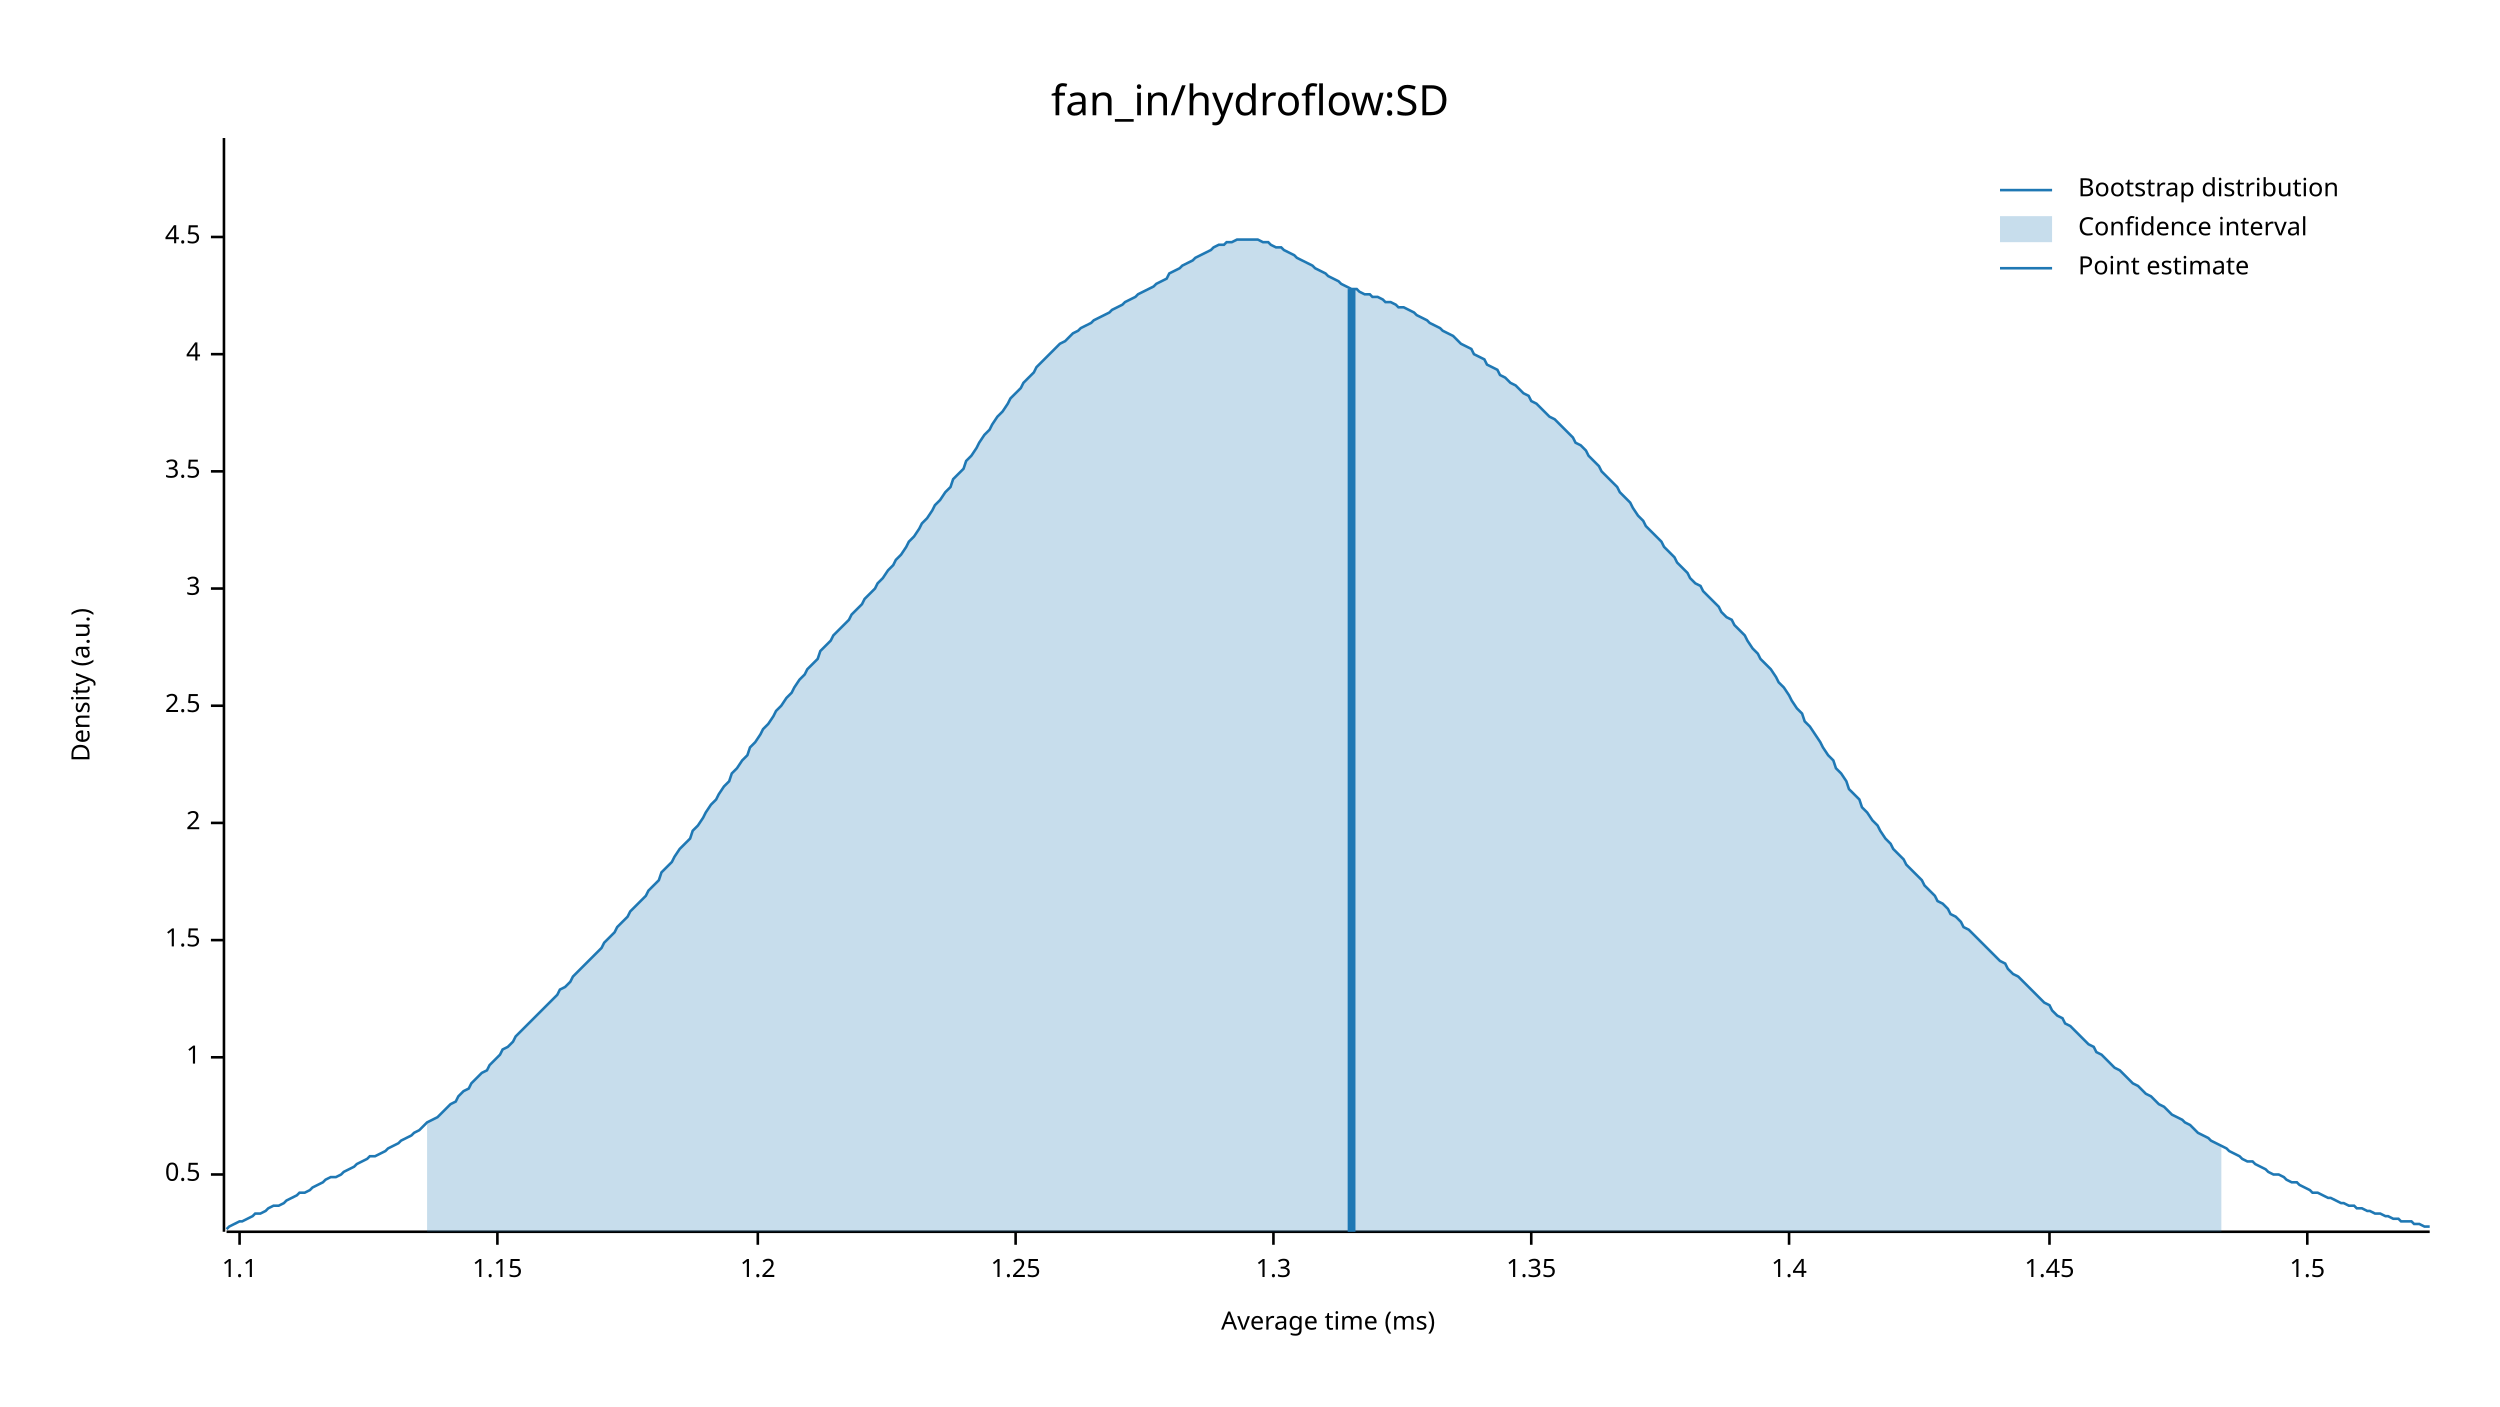
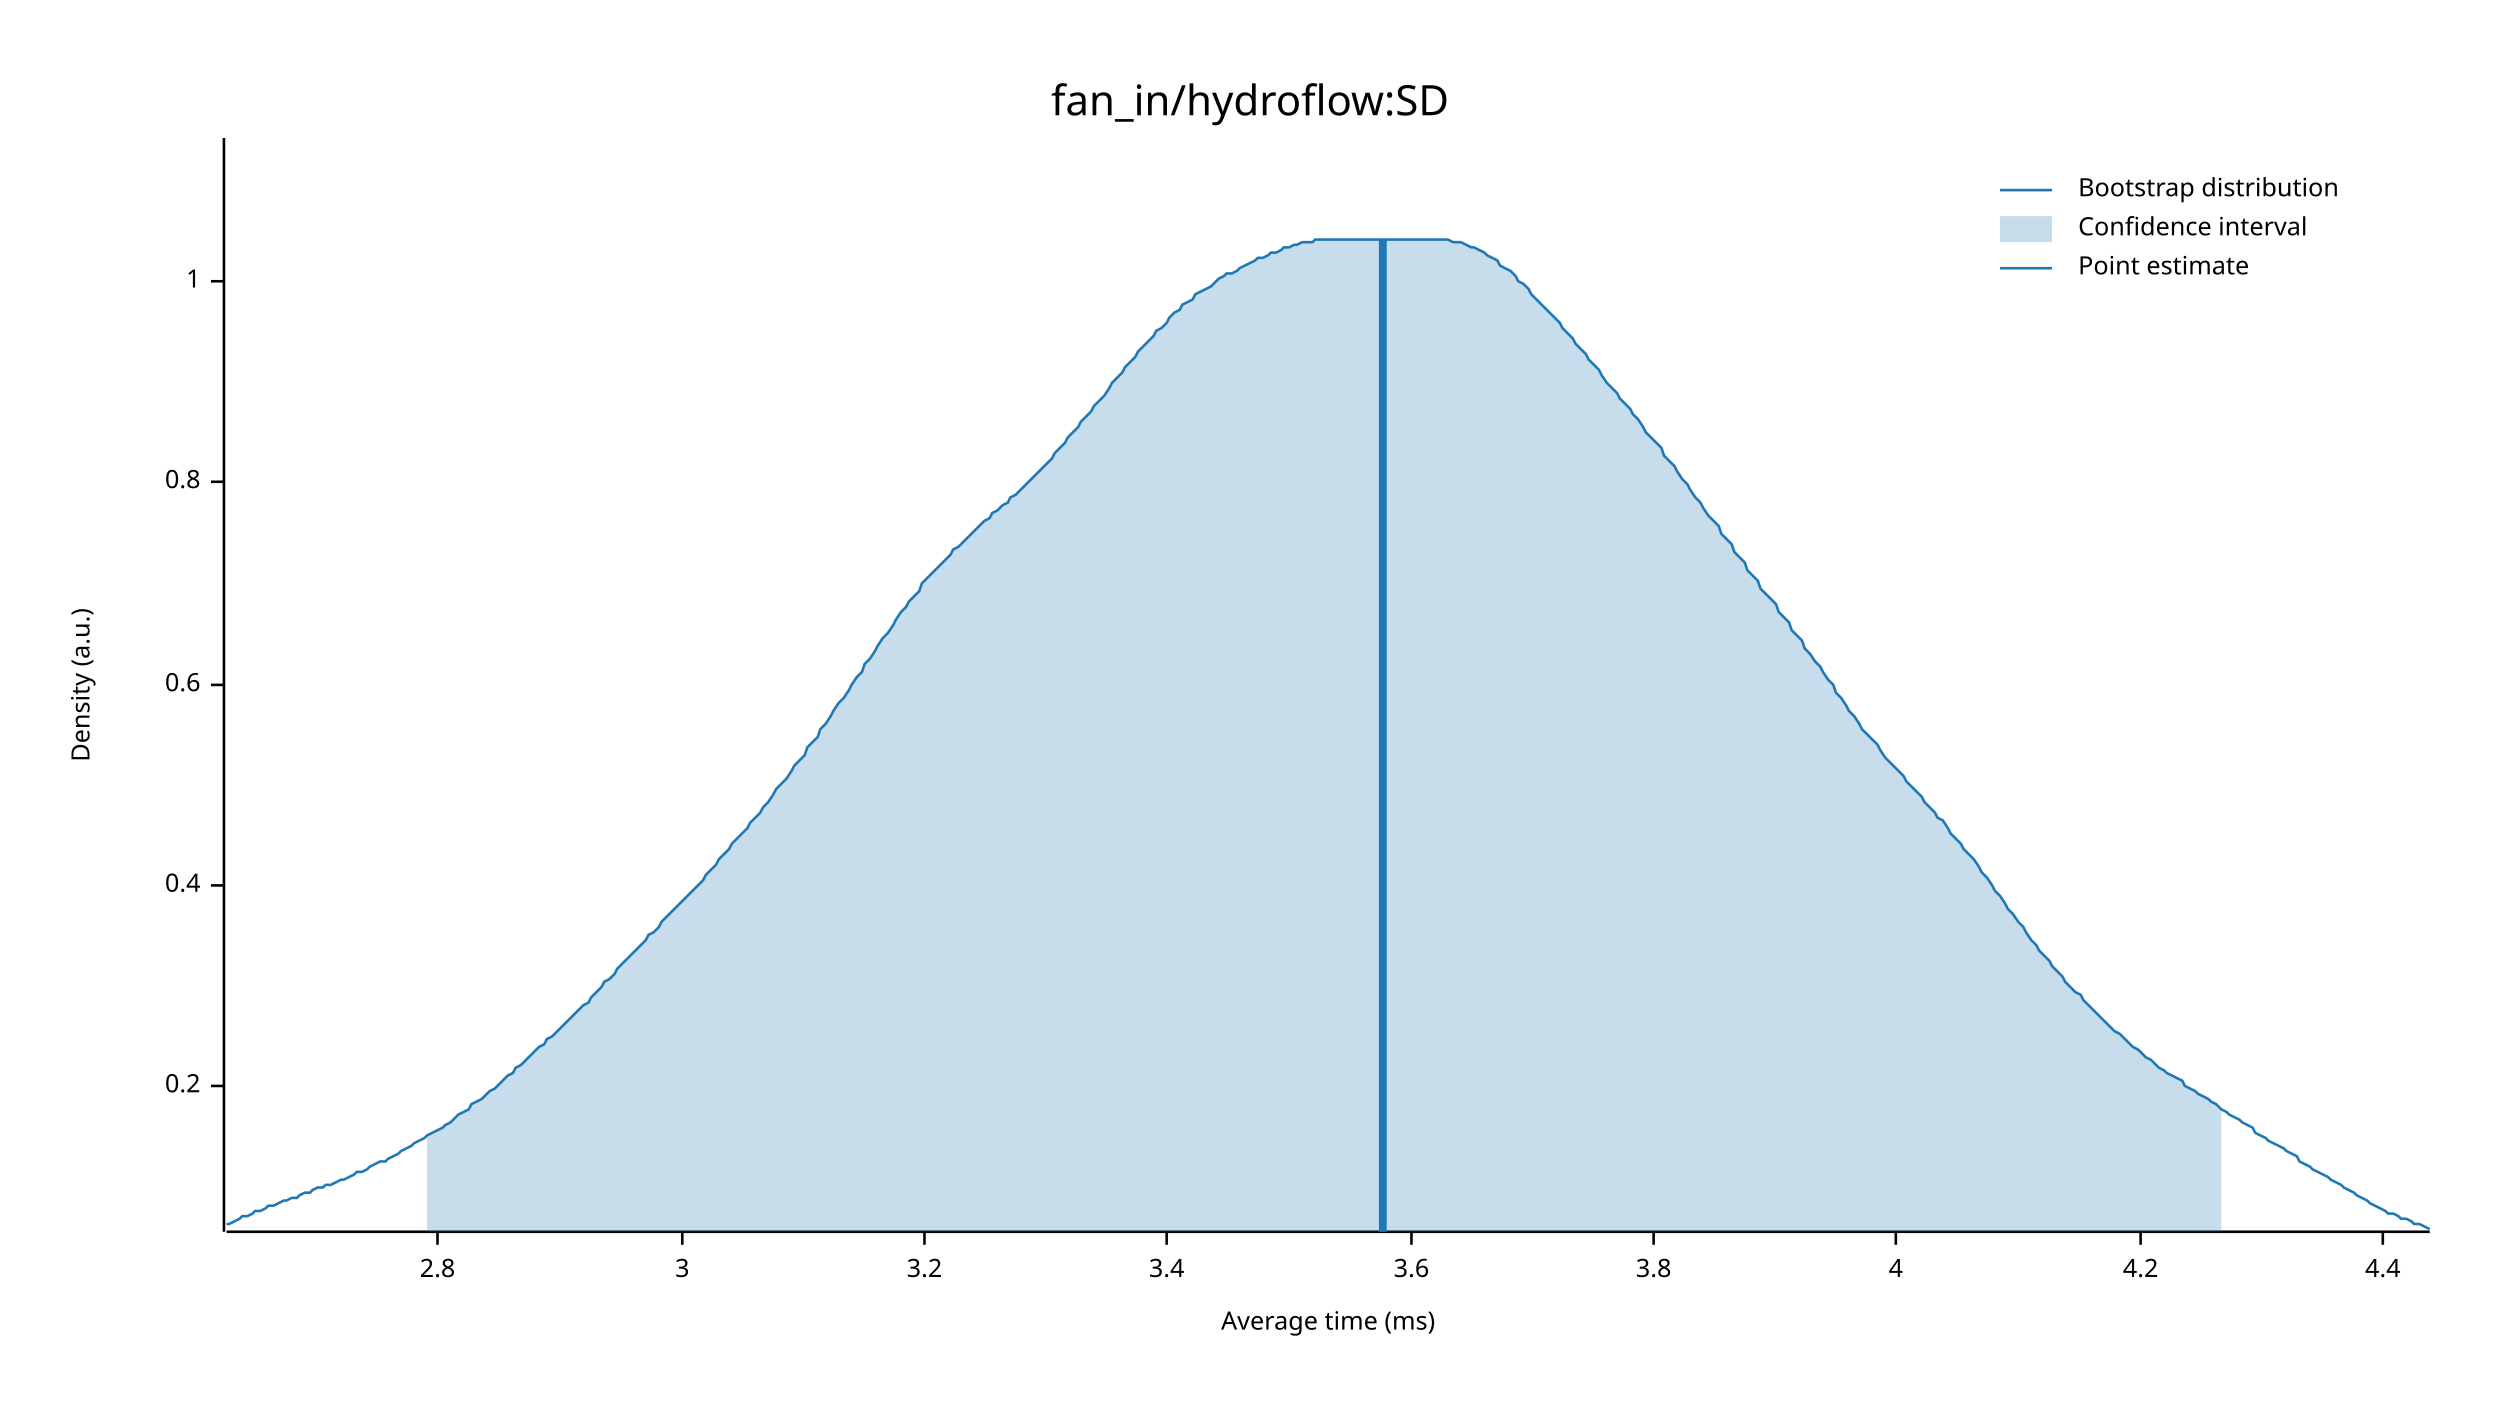
<svg xmlns="http://www.w3.org/2000/svg" width="960" height="540" viewBox="0 0 960 540">
  <text x="480" y="32" dy="0.76em" text-anchor="middle" font-family="sans-serif" font-size="16.129" opacity="1" fill="#000000">
fan_in/hydroflow:SD
</text>
  <text x="27" y="263" dy="0.76em" text-anchor="middle" font-family="sans-serif" font-size="9.677" opacity="1" fill="#000000" transform="rotate(270, 27, 263)">
Density (a.u.)
</text>
  <text x="510" y="513" dy="-0.5ex" text-anchor="middle" font-family="sans-serif" font-size="9.677" opacity="1" fill="#000000">
Average time (ms)
</text>
  <polyline fill="none" opacity="1" stroke="#000000" stroke-width="1" points="86,53 86,473 " />
-   <text x="77" y="451" dy="0.5ex" text-anchor="end" font-family="sans-serif" font-size="9.677" opacity="1" fill="#000000">
- 0.5
+   <text x="77" y="417" dy="0.5ex" text-anchor="end" font-family="sans-serif" font-size="9.677" opacity="1" fill="#000000">
+ 0.2
</text>
-   <polyline fill="none" opacity="1" stroke="#000000" stroke-width="1" points="81,451 86,451 " />
-   <text x="77" y="406" dy="0.5ex" text-anchor="end" font-family="sans-serif" font-size="9.677" opacity="1" fill="#000000">
+   <polyline fill="none" opacity="1" stroke="#000000" stroke-width="1" points="81,417 86,417 " />
+   <text x="77" y="340" dy="0.5ex" text-anchor="end" font-family="sans-serif" font-size="9.677" opacity="1" fill="#000000">
+ 0.4
+ </text>
+   <polyline fill="none" opacity="1" stroke="#000000" stroke-width="1" points="81,340 86,340 " />
+   <text x="77" y="263" dy="0.5ex" text-anchor="end" font-family="sans-serif" font-size="9.677" opacity="1" fill="#000000">
+ 0.6
+ </text>
+   <polyline fill="none" opacity="1" stroke="#000000" stroke-width="1" points="81,263 86,263 " />
+   <text x="77" y="185" dy="0.5ex" text-anchor="end" font-family="sans-serif" font-size="9.677" opacity="1" fill="#000000">
+ 0.8
+ </text>
+   <polyline fill="none" opacity="1" stroke="#000000" stroke-width="1" points="81,185 86,185 " />
+   <text x="77" y="108" dy="0.5ex" text-anchor="end" font-family="sans-serif" font-size="9.677" opacity="1" fill="#000000">
1
</text>
-   <polyline fill="none" opacity="1" stroke="#000000" stroke-width="1" points="81,406 86,406 " />
-   <text x="77" y="361" dy="0.5ex" text-anchor="end" font-family="sans-serif" font-size="9.677" opacity="1" fill="#000000">
- 1.5
+   <polyline fill="none" opacity="1" stroke="#000000" stroke-width="1" points="81,108 86,108 " />
+   <polyline fill="none" opacity="1" stroke="#000000" stroke-width="1" points="87,473 933,473 " />
+   <text x="168" y="483" dy="0.76em" text-anchor="middle" font-family="sans-serif" font-size="9.677" opacity="1" fill="#000000">
+ 2.8
</text>
-   <polyline fill="none" opacity="1" stroke="#000000" stroke-width="1" points="81,361 86,361 " />
-   <text x="77" y="316" dy="0.5ex" text-anchor="end" font-family="sans-serif" font-size="9.677" opacity="1" fill="#000000">
- 2
- </text>
-   <polyline fill="none" opacity="1" stroke="#000000" stroke-width="1" points="81,316 86,316 " />
-   <text x="77" y="271" dy="0.5ex" text-anchor="end" font-family="sans-serif" font-size="9.677" opacity="1" fill="#000000">
- 2.5
- </text>
-   <polyline fill="none" opacity="1" stroke="#000000" stroke-width="1" points="81,271 86,271 " />
-   <text x="77" y="226" dy="0.5ex" text-anchor="end" font-family="sans-serif" font-size="9.677" opacity="1" fill="#000000">
+   <polyline fill="none" opacity="1" stroke="#000000" stroke-width="1" points="168,473 168,478 " />
+   <text x="262" y="483" dy="0.76em" text-anchor="middle" font-family="sans-serif" font-size="9.677" opacity="1" fill="#000000">
3
</text>
-   <polyline fill="none" opacity="1" stroke="#000000" stroke-width="1" points="81,226 86,226 " />
-   <text x="77" y="181" dy="0.5ex" text-anchor="end" font-family="sans-serif" font-size="9.677" opacity="1" fill="#000000">
- 3.5
+   <polyline fill="none" opacity="1" stroke="#000000" stroke-width="1" points="262,473 262,478 " />
+   <text x="355" y="483" dy="0.76em" text-anchor="middle" font-family="sans-serif" font-size="9.677" opacity="1" fill="#000000">
+ 3.2
</text>
-   <polyline fill="none" opacity="1" stroke="#000000" stroke-width="1" points="81,181 86,181 " />
-   <text x="77" y="136" dy="0.5ex" text-anchor="end" font-family="sans-serif" font-size="9.677" opacity="1" fill="#000000">
+   <polyline fill="none" opacity="1" stroke="#000000" stroke-width="1" points="355,473 355,478 " />
+   <text x="448" y="483" dy="0.76em" text-anchor="middle" font-family="sans-serif" font-size="9.677" opacity="1" fill="#000000">
+ 3.4
+ </text>
+   <polyline fill="none" opacity="1" stroke="#000000" stroke-width="1" points="448,473 448,478 " />
+   <text x="542" y="483" dy="0.76em" text-anchor="middle" font-family="sans-serif" font-size="9.677" opacity="1" fill="#000000">
+ 3.6
+ </text>
+   <polyline fill="none" opacity="1" stroke="#000000" stroke-width="1" points="542,473 542,478 " />
+   <text x="635" y="483" dy="0.76em" text-anchor="middle" font-family="sans-serif" font-size="9.677" opacity="1" fill="#000000">
+ 3.8
+ </text>
+   <polyline fill="none" opacity="1" stroke="#000000" stroke-width="1" points="635,473 635,478 " />
+   <text x="728" y="483" dy="0.76em" text-anchor="middle" font-family="sans-serif" font-size="9.677" opacity="1" fill="#000000">
4
</text>
-   <polyline fill="none" opacity="1" stroke="#000000" stroke-width="1" points="81,136 86,136 " />
-   <text x="77" y="91" dy="0.5ex" text-anchor="end" font-family="sans-serif" font-size="9.677" opacity="1" fill="#000000">
- 4.5
+   <polyline fill="none" opacity="1" stroke="#000000" stroke-width="1" points="728,473 728,478 " />
+   <text x="822" y="483" dy="0.76em" text-anchor="middle" font-family="sans-serif" font-size="9.677" opacity="1" fill="#000000">
+ 4.2
</text>
-   <polyline fill="none" opacity="1" stroke="#000000" stroke-width="1" points="81,91 86,91 " />
-   <polyline fill="none" opacity="1" stroke="#000000" stroke-width="1" points="87,473 933,473 " />
-   <text x="92" y="483" dy="0.76em" text-anchor="middle" font-family="sans-serif" font-size="9.677" opacity="1" fill="#000000">
- 1.1
+   <polyline fill="none" opacity="1" stroke="#000000" stroke-width="1" points="822,473 822,478 " />
+   <text x="915" y="483" dy="0.76em" text-anchor="middle" font-family="sans-serif" font-size="9.677" opacity="1" fill="#000000">
+ 4.4
</text>
-   <polyline fill="none" opacity="1" stroke="#000000" stroke-width="1" points="92,473 92,478 " />
-   <text x="191" y="483" dy="0.76em" text-anchor="middle" font-family="sans-serif" font-size="9.677" opacity="1" fill="#000000">
- 1.15
- </text>
-   <polyline fill="none" opacity="1" stroke="#000000" stroke-width="1" points="191,473 191,478 " />
-   <text x="291" y="483" dy="0.76em" text-anchor="middle" font-family="sans-serif" font-size="9.677" opacity="1" fill="#000000">
- 1.2
- </text>
-   <polyline fill="none" opacity="1" stroke="#000000" stroke-width="1" points="291,473 291,478 " />
-   <text x="390" y="483" dy="0.76em" text-anchor="middle" font-family="sans-serif" font-size="9.677" opacity="1" fill="#000000">
- 1.25
- </text>
-   <polyline fill="none" opacity="1" stroke="#000000" stroke-width="1" points="390,473 390,478 " />
-   <text x="489" y="483" dy="0.76em" text-anchor="middle" font-family="sans-serif" font-size="9.677" opacity="1" fill="#000000">
- 1.3
- </text>
-   <polyline fill="none" opacity="1" stroke="#000000" stroke-width="1" points="489,473 489,478 " />
-   <text x="588" y="483" dy="0.76em" text-anchor="middle" font-family="sans-serif" font-size="9.677" opacity="1" fill="#000000">
- 1.35
- </text>
-   <polyline fill="none" opacity="1" stroke="#000000" stroke-width="1" points="588,473 588,478 " />
-   <text x="687" y="483" dy="0.76em" text-anchor="middle" font-family="sans-serif" font-size="9.677" opacity="1" fill="#000000">
- 1.4
- </text>
-   <polyline fill="none" opacity="1" stroke="#000000" stroke-width="1" points="687,473 687,478 " />
-   <text x="787" y="483" dy="0.76em" text-anchor="middle" font-family="sans-serif" font-size="9.677" opacity="1" fill="#000000">
- 1.45
- </text>
-   <polyline fill="none" opacity="1" stroke="#000000" stroke-width="1" points="787,473 787,478 " />
-   <text x="886" y="483" dy="0.76em" text-anchor="middle" font-family="sans-serif" font-size="9.677" opacity="1" fill="#000000">
- 1.5
- </text>
-   <polyline fill="none" opacity="1" stroke="#000000" stroke-width="1" points="886,473 886,478 " />
-   <polyline fill="none" opacity="1" stroke="#1F78B4" stroke-width="1" points="87,472 88,471 90,470 92,469 93,469 95,468 97,467 98,466 100,466 102,465 103,464 105,463 107,463 109,462 110,461 112,460 114,459 115,458 117,458 119,457 120,456 122,455 124,454 125,453 127,452 129,452 131,451 132,450 134,449 136,448 137,447 139,446 141,445 142,444 144,444 146,443 148,442 149,441 151,440 153,439 154,438 156,437 158,436 159,435 161,434 163,432 164,431 166,430 168,429 170,427 171,426 173,424 175,423 176,421 178,419 180,418 181,416 183,414 185,412 187,411 188,409 190,407 192,405 193,403 195,402 197,400 198,398 200,396 202,394 203,393 205,391 207,389 209,387 210,386 212,384 214,382 215,380 217,379 219,377 220,375 222,373 224,371 226,369 227,368 229,366 231,364 232,362 234,360 236,358 237,356 239,354 241,352 242,350 244,348 246,346 248,344 249,342 251,340 253,338 254,335 256,333 258,331 259,329 261,326 263,324 265,322 266,319 268,317 270,314 271,312 273,309 275,307 276,305 278,302 280,300 281,297 283,295 285,292 287,290 288,287 290,285 292,282 293,280 295,278 297,275 298,273 300,271 302,268 304,266 305,264 307,261 309,259 310,257 312,255 314,253 315,250 317,248 319,246 320,244 322,242 324,240 326,238 327,236 329,234 331,232 332,230 334,228 336,226 337,224 339,222 341,219 343,217 344,215 346,213 348,210 349,208 351,206 353,203 354,201 356,199 358,196 359,194 361,192 363,189 365,187 366,184 368,182 370,180 371,177 373,175 375,172 376,170 378,167 380,165 381,163 383,160 385,158 387,155 388,153 390,151 392,149 393,147 395,145 397,143 398,141 400,139 402,137 404,135 405,134 407,132 409,131 410,130 412,128 414,127 415,126 417,125 419,124 420,123 422,122 424,121 426,120 427,119 429,118 431,117 432,116 434,115 436,114 437,113 439,112 441,111 443,110 444,109 446,108 448,107 449,105 451,104 453,103 454,102 456,101 458,100 459,99 461,98 463,97 465,96 466,95 468,94 470,94 471,93 473,93 475,92 476,92 478,92 480,92 482,92 483,92 485,93 487,93 488,94 490,95 492,95 493,96 495,97 497,98 498,99 500,100 502,101 504,102 505,103 507,104 509,105 510,106 512,107 514,108 515,109 517,110 519,111 521,111 522,112 524,113 526,113 527,114 529,114 531,115 532,116 534,116 536,117 537,118 539,118 541,119 543,120 544,121 546,122 548,123 549,124 551,125 553,126 554,127 556,128 558,129 560,131 561,132 563,133 565,134 566,136 568,137 570,138 571,140 573,141 575,142 576,144 578,145 580,147 582,148 583,149 585,151 587,152 588,154 590,155 592,157 593,158 595,160 597,161 599,163 600,164 602,166 604,168 605,170 607,171 609,173 610,175 612,177 614,179 615,181 617,183 619,185 621,187 622,189 624,191 626,193 627,195 629,198 631,200 632,202 634,204 636,206 638,208 639,210 641,212 643,214 644,216 646,218 648,220 649,222 651,224 653,225 654,227 656,229 658,231 660,233 661,235 663,237 665,238 666,240 668,242 670,244 671,246 673,249 675,251 676,253 678,255 680,257 682,260 683,262 685,264 687,267 688,269 690,272 692,274 693,277 695,279 697,282 699,285 700,287 702,290 704,292 705,295 707,297 709,300 710,303 712,305 714,307 715,310 717,312 719,315 721,317 722,319 724,322 726,324 727,326 729,328 731,330 732,332 734,334 736,336 738,338 739,340 741,342 743,344 744,346 746,347 748,349 749,351 751,352 753,354 754,356 756,357 758,359 760,361 761,362 763,364 765,366 766,367 768,369 770,370 771,372 773,374 775,375 777,377 778,378 780,380 782,382 783,383 785,385 787,386 788,388 790,390 792,391 793,393 795,394 797,396 799,398 800,399 802,401 804,402 805,404 807,405 809,407 810,408 812,410 814,411 816,413 817,414 819,416 821,417 822,418 824,420 826,421 827,422 829,424 831,425 832,426 834,428 836,429 838,430 839,431 841,432 843,434 844,435 846,436 848,437 849,438 851,439 853,440 855,441 856,442 858,443 860,444 861,445 863,446 865,446 866,447 868,448 870,449 871,450 873,451 875,451 877,452 878,453 880,454 882,454 883,455 885,456 887,457 888,458 890,458 892,459 894,460 895,460 897,461 899,462 900,462 902,463 904,463 905,464 907,464 909,465 910,465 912,466 914,466 916,467 917,467 919,468 921,468 922,469 924,469 926,469 927,470 929,470 931,471 933,471 " />
-   <polygon opacity="0.25" fill="#1F78B4" points="164,431 166,430 168,429 170,427 171,426 173,424 175,423 176,421 178,419 180,418 181,416 183,414 185,412 187,411 188,409 190,407 192,405 193,403 195,402 197,400 198,398 200,396 202,394 203,393 205,391 207,389 209,387 210,386 212,384 214,382 215,380 217,379 219,377 220,375 222,373 224,371 226,369 227,368 229,366 231,364 232,362 234,360 236,358 237,356 239,354 241,352 242,350 244,348 246,346 248,344 249,342 251,340 253,338 254,335 256,333 258,331 259,329 261,326 263,324 265,322 266,319 268,317 270,314 271,312 273,309 275,307 276,305 278,302 280,300 281,297 283,295 285,292 287,290 288,287 290,285 292,282 293,280 295,278 297,275 298,273 300,271 302,268 304,266 305,264 307,261 309,259 310,257 312,255 314,253 315,250 317,248 319,246 320,244 322,242 324,240 326,238 327,236 329,234 331,232 332,230 334,228 336,226 337,224 339,222 341,219 343,217 344,215 346,213 348,210 349,208 351,206 353,203 354,201 356,199 358,196 359,194 361,192 363,189 365,187 366,184 368,182 370,180 371,177 373,175 375,172 376,170 378,167 380,165 381,163 383,160 385,158 387,155 388,153 390,151 392,149 393,147 395,145 397,143 398,141 400,139 402,137 404,135 405,134 407,132 409,131 410,130 412,128 414,127 415,126 417,125 419,124 420,123 422,122 424,121 426,120 427,119 429,118 431,117 432,116 434,115 436,114 437,113 439,112 441,111 443,110 444,109 446,108 448,107 449,105 451,104 453,103 454,102 456,101 458,100 459,99 461,98 463,97 465,96 466,95 468,94 470,94 471,93 473,93 475,92 476,92 478,92 480,92 482,92 483,92 485,93 487,93 488,94 490,95 492,95 493,96 495,97 497,98 498,99 500,100 502,101 504,102 505,103 507,104 509,105 510,106 512,107 514,108 515,109 517,110 519,111 521,111 522,112 524,113 526,113 527,114 529,114 531,115 532,116 534,116 536,117 537,118 539,118 541,119 543,120 544,121 546,122 548,123 549,124 551,125 553,126 554,127 556,128 558,129 560,131 561,132 563,133 565,134 566,136 568,137 570,138 571,140 573,141 575,142 576,144 578,145 580,147 582,148 583,149 585,151 587,152 588,154 590,155 592,157 593,158 595,160 597,161 599,163 600,164 602,166 604,168 605,170 607,171 609,173 610,175 612,177 614,179 615,181 617,183 619,185 621,187 622,189 624,191 626,193 627,195 629,198 631,200 632,202 634,204 636,206 638,208 639,210 641,212 643,214 644,216 646,218 648,220 649,222 651,224 653,225 654,227 656,229 658,231 660,233 661,235 663,237 665,238 666,240 668,242 670,244 671,246 673,249 675,251 676,253 678,255 680,257 682,260 683,262 685,264 687,267 688,269 690,272 692,274 693,277 695,279 697,282 699,285 700,287 702,290 704,292 705,295 707,297 709,300 710,303 712,305 714,307 715,310 717,312 719,315 721,317 722,319 724,322 726,324 727,326 729,328 731,330 732,332 734,334 736,336 738,338 739,340 741,342 743,344 744,346 746,347 748,349 749,351 751,352 753,354 754,356 756,357 758,359 760,361 761,362 763,364 765,366 766,367 768,369 770,370 771,372 773,374 775,375 777,377 778,378 780,380 782,382 783,383 785,385 787,386 788,388 790,390 792,391 793,393 795,394 797,396 799,398 800,399 802,401 804,402 805,404 807,405 809,407 810,408 812,410 814,411 816,413 817,414 819,416 821,417 822,418 824,420 826,421 827,422 829,424 831,425 832,426 834,428 836,429 838,430 839,431 841,432 843,434 844,435 846,436 848,437 849,438 851,439 853,440 853,473 164,473 " />
-   <polyline fill="none" opacity="1" stroke="#1F78B4" stroke-width="3" points="519,473 519,111 " />
+   <polyline fill="none" opacity="1" stroke="#000000" stroke-width="1" points="915,473 915,478 " />
+   <polyline fill="none" opacity="1" stroke="#1F78B4" stroke-width="1" points="87,470 88,470 90,469 92,468 93,467 95,467 97,466 98,465 100,465 102,464 103,463 105,463 107,462 109,461 110,461 112,460 114,460 115,459 117,458 119,458 120,457 122,456 124,456 125,455 127,455 129,454 131,453 132,453 134,452 136,451 137,450 139,450 141,449 142,448 144,447 146,446 148,446 149,445 151,444 153,443 154,442 156,441 158,440 159,439 161,438 163,437 164,436 166,435 168,434 170,433 171,432 173,431 175,429 176,428 178,427 180,426 181,424 183,423 185,422 187,420 188,419 190,418 192,416 193,415 195,413 197,412 198,410 200,409 202,407 203,406 205,404 207,402 209,401 210,399 212,398 214,396 215,395 217,393 219,391 220,390 222,388 224,386 226,385 227,383 229,381 231,379 232,377 234,376 236,374 237,372 239,370 241,368 242,367 244,365 246,363 248,361 249,359 251,358 253,356 254,354 256,352 258,350 259,349 261,347 263,345 265,343 266,342 268,340 270,338 271,336 273,334 275,332 276,330 278,328 280,326 281,324 283,322 285,320 287,318 288,316 290,314 292,312 293,310 295,308 297,305 298,303 300,301 302,299 304,296 305,294 307,292 309,290 310,287 312,285 314,283 315,280 317,278 319,275 320,273 322,270 324,268 326,265 327,263 329,260 331,258 332,255 334,253 336,250 337,248 339,245 341,243 343,240 344,238 346,235 348,233 349,231 351,229 353,227 354,224 356,222 358,220 359,219 361,217 363,215 365,213 366,211 368,210 370,208 371,207 373,205 375,203 376,202 378,200 380,199 381,197 383,196 385,194 387,193 388,191 390,190 392,188 393,187 395,185 397,183 398,182 400,180 402,178 404,176 405,174 407,172 409,170 410,168 412,166 414,164 415,162 417,160 419,158 420,156 422,154 424,152 426,149 427,147 429,145 431,143 432,141 434,139 436,137 437,135 439,133 441,131 443,129 444,127 446,126 448,124 449,122 451,120 453,119 454,117 456,116 458,115 459,113 461,112 463,111 465,110 466,109 468,107 470,106 471,105 473,105 475,104 476,103 478,102 480,101 482,100 483,99 485,99 487,98 488,97 490,97 492,96 493,95 495,95 497,94 498,94 500,93 502,93 504,93 505,92 507,92 509,92 510,92 512,92 514,92 515,92 517,92 519,92 521,92 522,92 524,92 526,92 527,92 529,92 531,92 532,92 534,92 536,92 537,92 539,92 541,92 543,92 544,92 546,92 548,92 549,92 551,92 553,92 554,92 556,92 558,93 560,93 561,93 563,94 565,95 566,95 568,96 570,97 571,98 573,99 575,100 576,102 578,103 580,104 582,106 583,108 585,109 587,111 588,113 590,115 592,117 593,118 595,120 597,122 599,124 600,126 602,128 604,130 605,132 607,134 609,136 610,138 612,140 614,142 615,144 617,147 619,149 621,151 622,153 624,155 626,157 627,159 629,161 631,164 632,166 634,168 636,170 638,172 639,175 641,177 643,179 644,181 646,184 648,186 649,188 651,191 653,193 654,195 656,198 658,200 660,202 661,205 663,207 665,209 666,212 668,214 670,216 671,219 673,221 675,223 676,226 678,228 680,230 682,232 683,235 685,237 687,239 688,242 690,244 692,246 693,249 695,251 697,254 699,256 700,258 702,261 704,263 705,266 707,268 709,271 710,273 712,275 714,278 715,280 717,282 719,284 721,286 722,288 724,291 726,293 727,294 729,296 731,298 732,300 734,302 736,304 738,306 739,308 741,310 743,312 744,314 746,315 748,318 749,320 751,322 753,324 754,326 756,328 758,330 760,333 761,335 763,337 765,340 766,342 768,344 770,347 771,349 773,351 775,354 777,356 778,358 780,361 782,363 783,365 785,367 787,369 788,371 790,373 792,375 793,377 795,379 797,381 799,382 800,384 802,386 804,388 805,389 807,391 809,393 810,394 812,396 814,397 816,399 817,400 819,402 821,403 822,404 824,406 826,407 827,408 829,410 831,411 832,412 834,413 836,414 838,415 839,417 841,418 843,419 844,420 846,421 848,422 849,423 851,424 853,426 855,427 856,428 858,429 860,430 861,431 863,432 865,433 866,435 868,436 870,437 871,438 873,439 875,440 877,441 878,442 880,443 882,444 883,446 885,447 887,448 888,449 890,450 892,451 894,452 895,453 897,454 899,455 900,456 902,457 904,458 905,459 907,460 909,461 910,462 912,463 914,464 916,465 917,466 919,466 921,467 922,468 924,468 926,469 927,470 929,470 931,471 933,472 " />
+   <polygon opacity="0.25" fill="#1F78B4" points="164,436 166,435 168,434 170,433 171,432 173,431 175,429 176,428 178,427 180,426 181,424 183,423 185,422 187,420 188,419 190,418 192,416 193,415 195,413 197,412 198,410 200,409 202,407 203,406 205,404 207,402 209,401 210,399 212,398 214,396 215,395 217,393 219,391 220,390 222,388 224,386 226,385 227,383 229,381 231,379 232,377 234,376 236,374 237,372 239,370 241,368 242,367 244,365 246,363 248,361 249,359 251,358 253,356 254,354 256,352 258,350 259,349 261,347 263,345 265,343 266,342 268,340 270,338 271,336 273,334 275,332 276,330 278,328 280,326 281,324 283,322 285,320 287,318 288,316 290,314 292,312 293,310 295,308 297,305 298,303 300,301 302,299 304,296 305,294 307,292 309,290 310,287 312,285 314,283 315,280 317,278 319,275 320,273 322,270 324,268 326,265 327,263 329,260 331,258 332,255 334,253 336,250 337,248 339,245 341,243 343,240 344,238 346,235 348,233 349,231 351,229 353,227 354,224 356,222 358,220 359,219 361,217 363,215 365,213 366,211 368,210 370,208 371,207 373,205 375,203 376,202 378,200 380,199 381,197 383,196 385,194 387,193 388,191 390,190 392,188 393,187 395,185 397,183 398,182 400,180 402,178 404,176 405,174 407,172 409,170 410,168 412,166 414,164 415,162 417,160 419,158 420,156 422,154 424,152 426,149 427,147 429,145 431,143 432,141 434,139 436,137 437,135 439,133 441,131 443,129 444,127 446,126 448,124 449,122 451,120 453,119 454,117 456,116 458,115 459,113 461,112 463,111 465,110 466,109 468,107 470,106 471,105 473,105 475,104 476,103 478,102 480,101 482,100 483,99 485,99 487,98 488,97 490,97 492,96 493,95 495,95 497,94 498,94 500,93 502,93 504,93 505,92 507,92 509,92 510,92 512,92 514,92 515,92 517,92 519,92 521,92 522,92 524,92 526,92 527,92 529,92 531,92 532,92 534,92 536,92 537,92 539,92 541,92 543,92 544,92 546,92 548,92 549,92 551,92 553,92 554,92 556,92 558,93 560,93 561,93 563,94 565,95 566,95 568,96 570,97 571,98 573,99 575,100 576,102 578,103 580,104 582,106 583,108 585,109 587,111 588,113 590,115 592,117 593,118 595,120 597,122 599,124 600,126 602,128 604,130 605,132 607,134 609,136 610,138 612,140 614,142 615,144 617,147 619,149 621,151 622,153 624,155 626,157 627,159 629,161 631,164 632,166 634,168 636,170 638,172 639,175 641,177 643,179 644,181 646,184 648,186 649,188 651,191 653,193 654,195 656,198 658,200 660,202 661,205 663,207 665,209 666,212 668,214 670,216 671,219 673,221 675,223 676,226 678,228 680,230 682,232 683,235 685,237 687,239 688,242 690,244 692,246 693,249 695,251 697,254 699,256 700,258 702,261 704,263 705,266 707,268 709,271 710,273 712,275 714,278 715,280 717,282 719,284 721,286 722,288 724,291 726,293 727,294 729,296 731,298 732,300 734,302 736,304 738,306 739,308 741,310 743,312 744,314 746,315 748,318 749,320 751,322 753,324 754,326 756,328 758,330 760,333 761,335 763,337 765,340 766,342 768,344 770,347 771,349 773,351 775,354 777,356 778,358 780,361 782,363 783,365 785,367 787,369 788,371 790,373 792,375 793,377 795,379 797,381 799,382 800,384 802,386 804,388 805,389 807,391 809,393 810,394 812,396 814,397 816,399 817,400 819,402 821,403 822,404 824,406 826,407 827,408 829,410 831,411 832,412 834,413 836,414 838,415 839,417 841,418 843,419 844,420 846,421 848,422 849,423 851,424 853,426 853,473 164,473 " />
+   <polyline fill="none" opacity="1" stroke="#1F78B4" stroke-width="3" points="531,473 531,92 " />
  <text x="798" y="68" dy="0.76em" text-anchor="start" font-family="sans-serif" font-size="9.677" opacity="1" fill="#000000">
Bootstrap distribution
</text>
  <text x="798" y="83" dy="0.76em" text-anchor="start" font-family="sans-serif" font-size="9.677" opacity="1" fill="#000000">
Confidence interval
</text>
  <text x="798" y="98" dy="0.76em" text-anchor="start" font-family="sans-serif" font-size="9.677" opacity="1" fill="#000000">
Point estimate
</text>
  <polyline fill="none" opacity="1" stroke="#1F78B4" stroke-width="1" points="768,73 788,73 " />
  <rect x="768" y="83" width="20" height="10" opacity="0.25" fill="#1F78B4" stroke="none" />
  <polyline fill="none" opacity="1" stroke="#1F78B4" stroke-width="1" points="768,103 788,103 " />
</svg>
